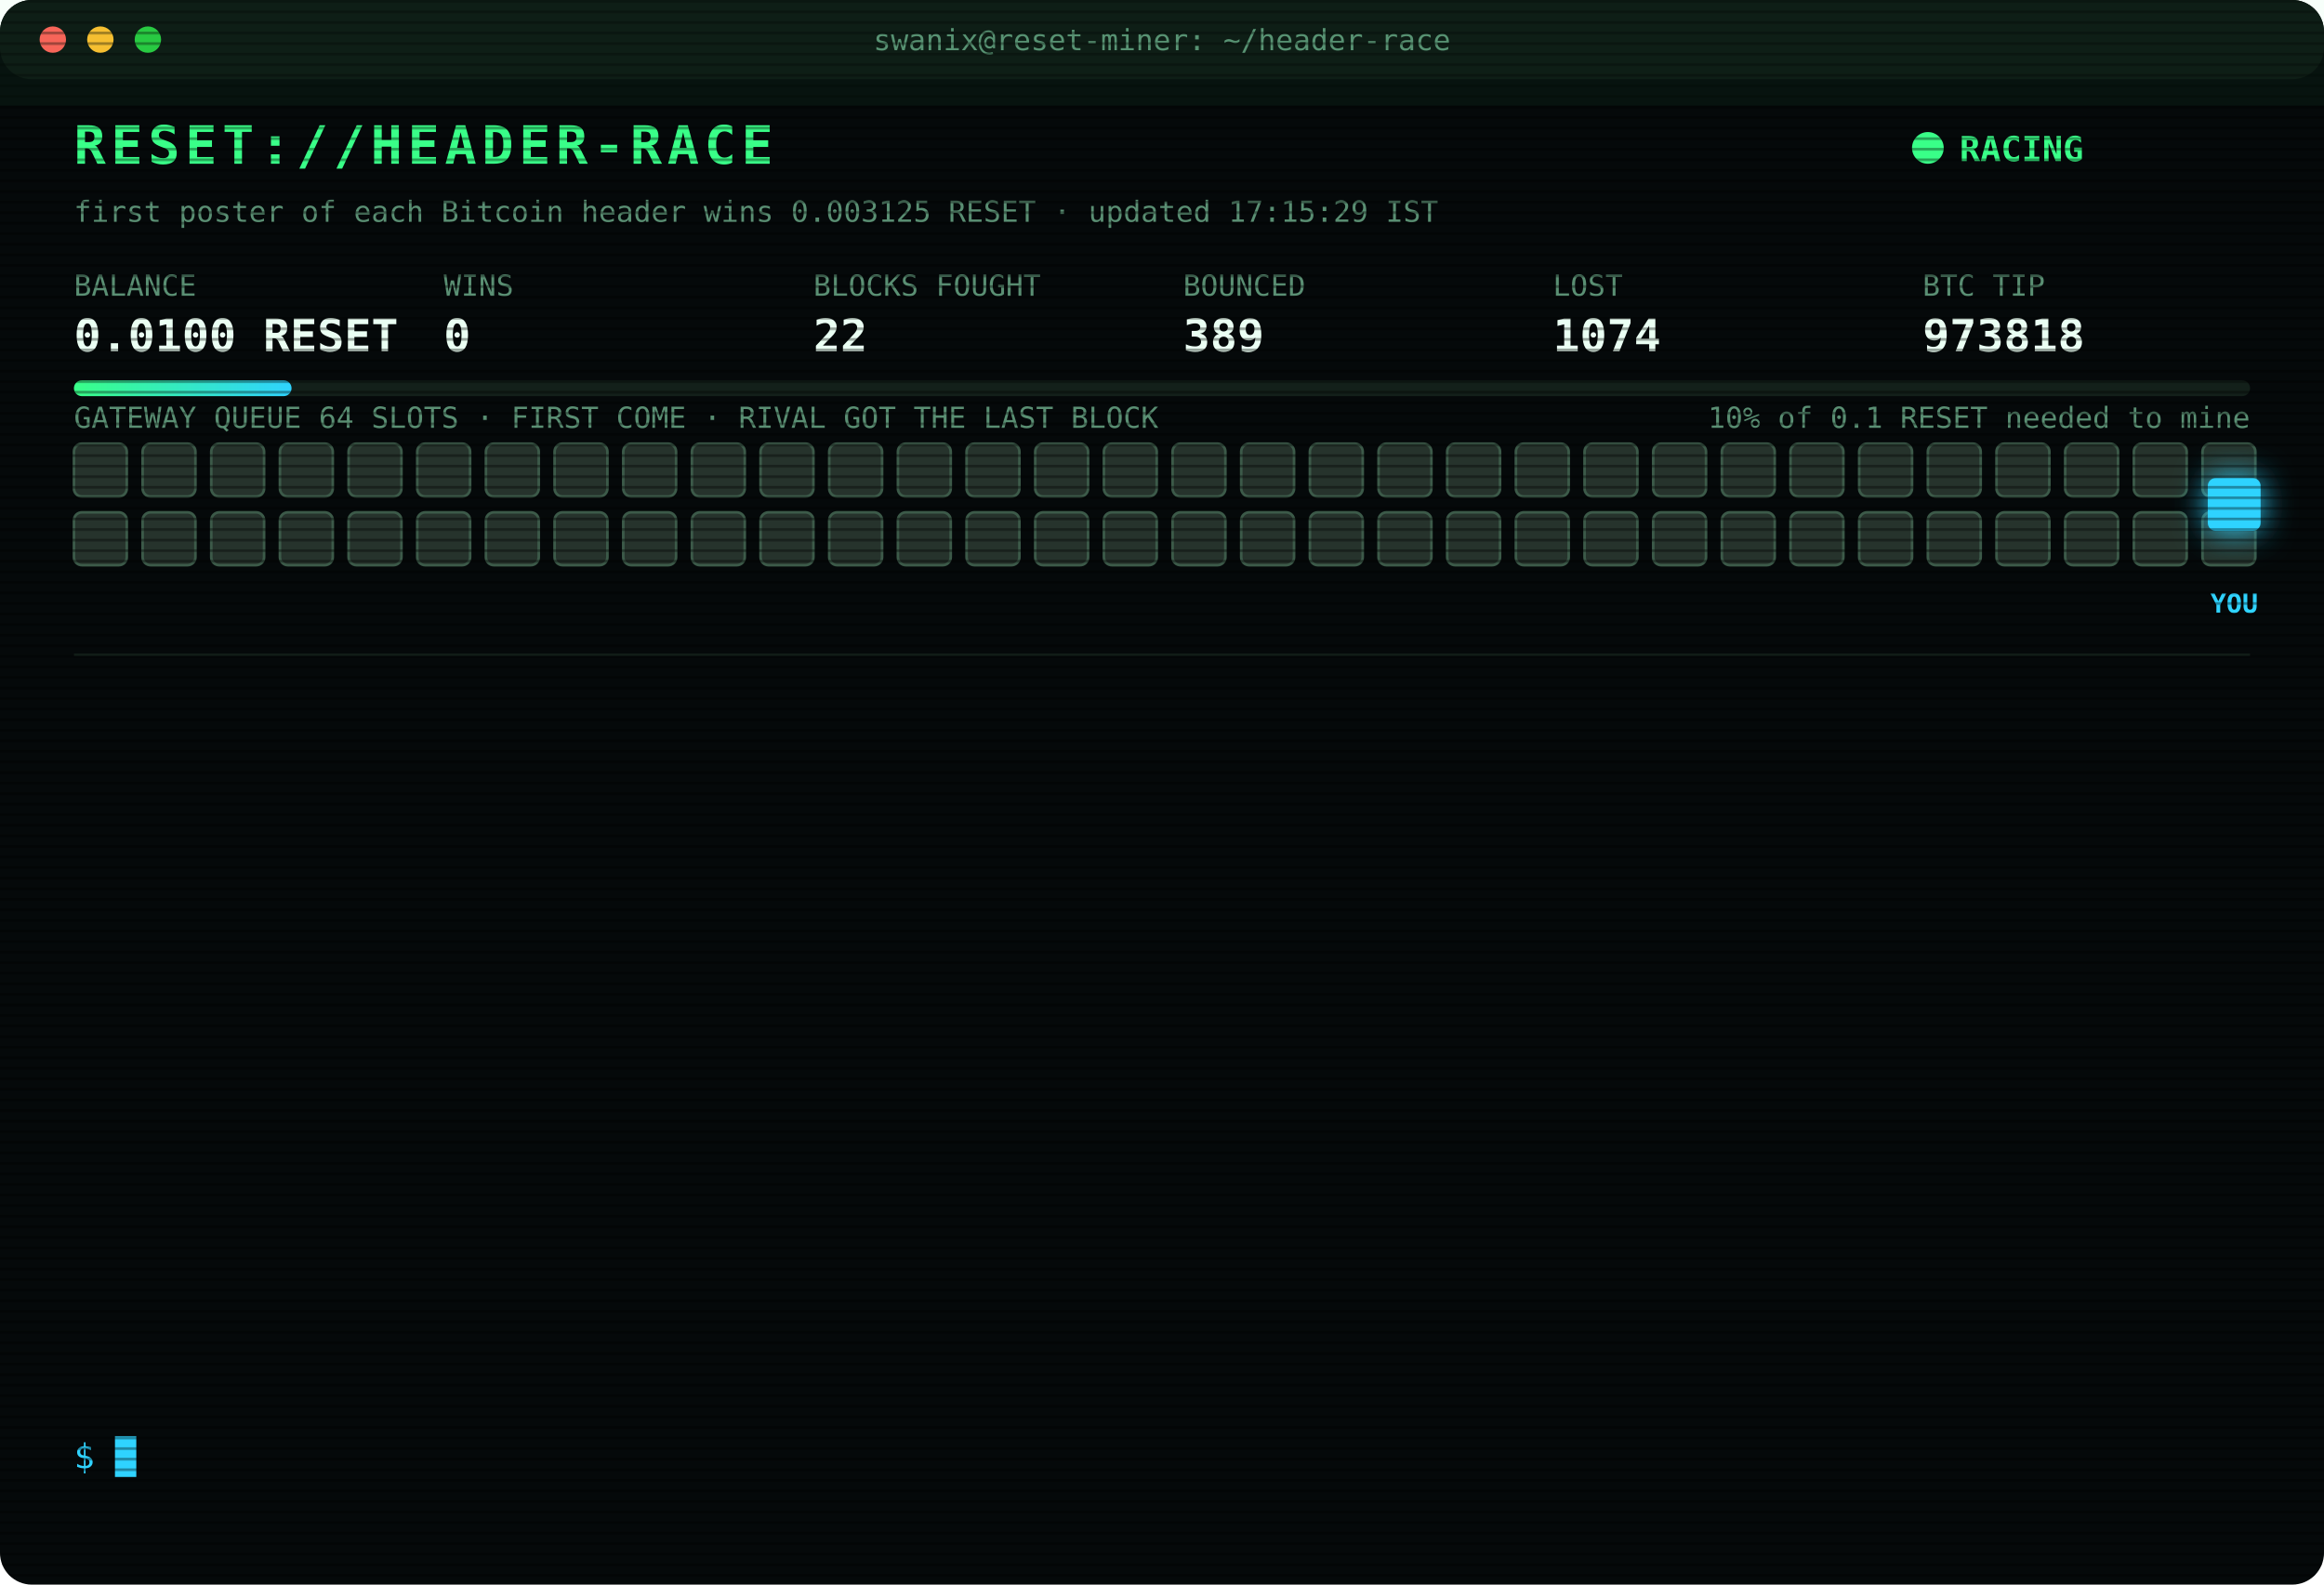
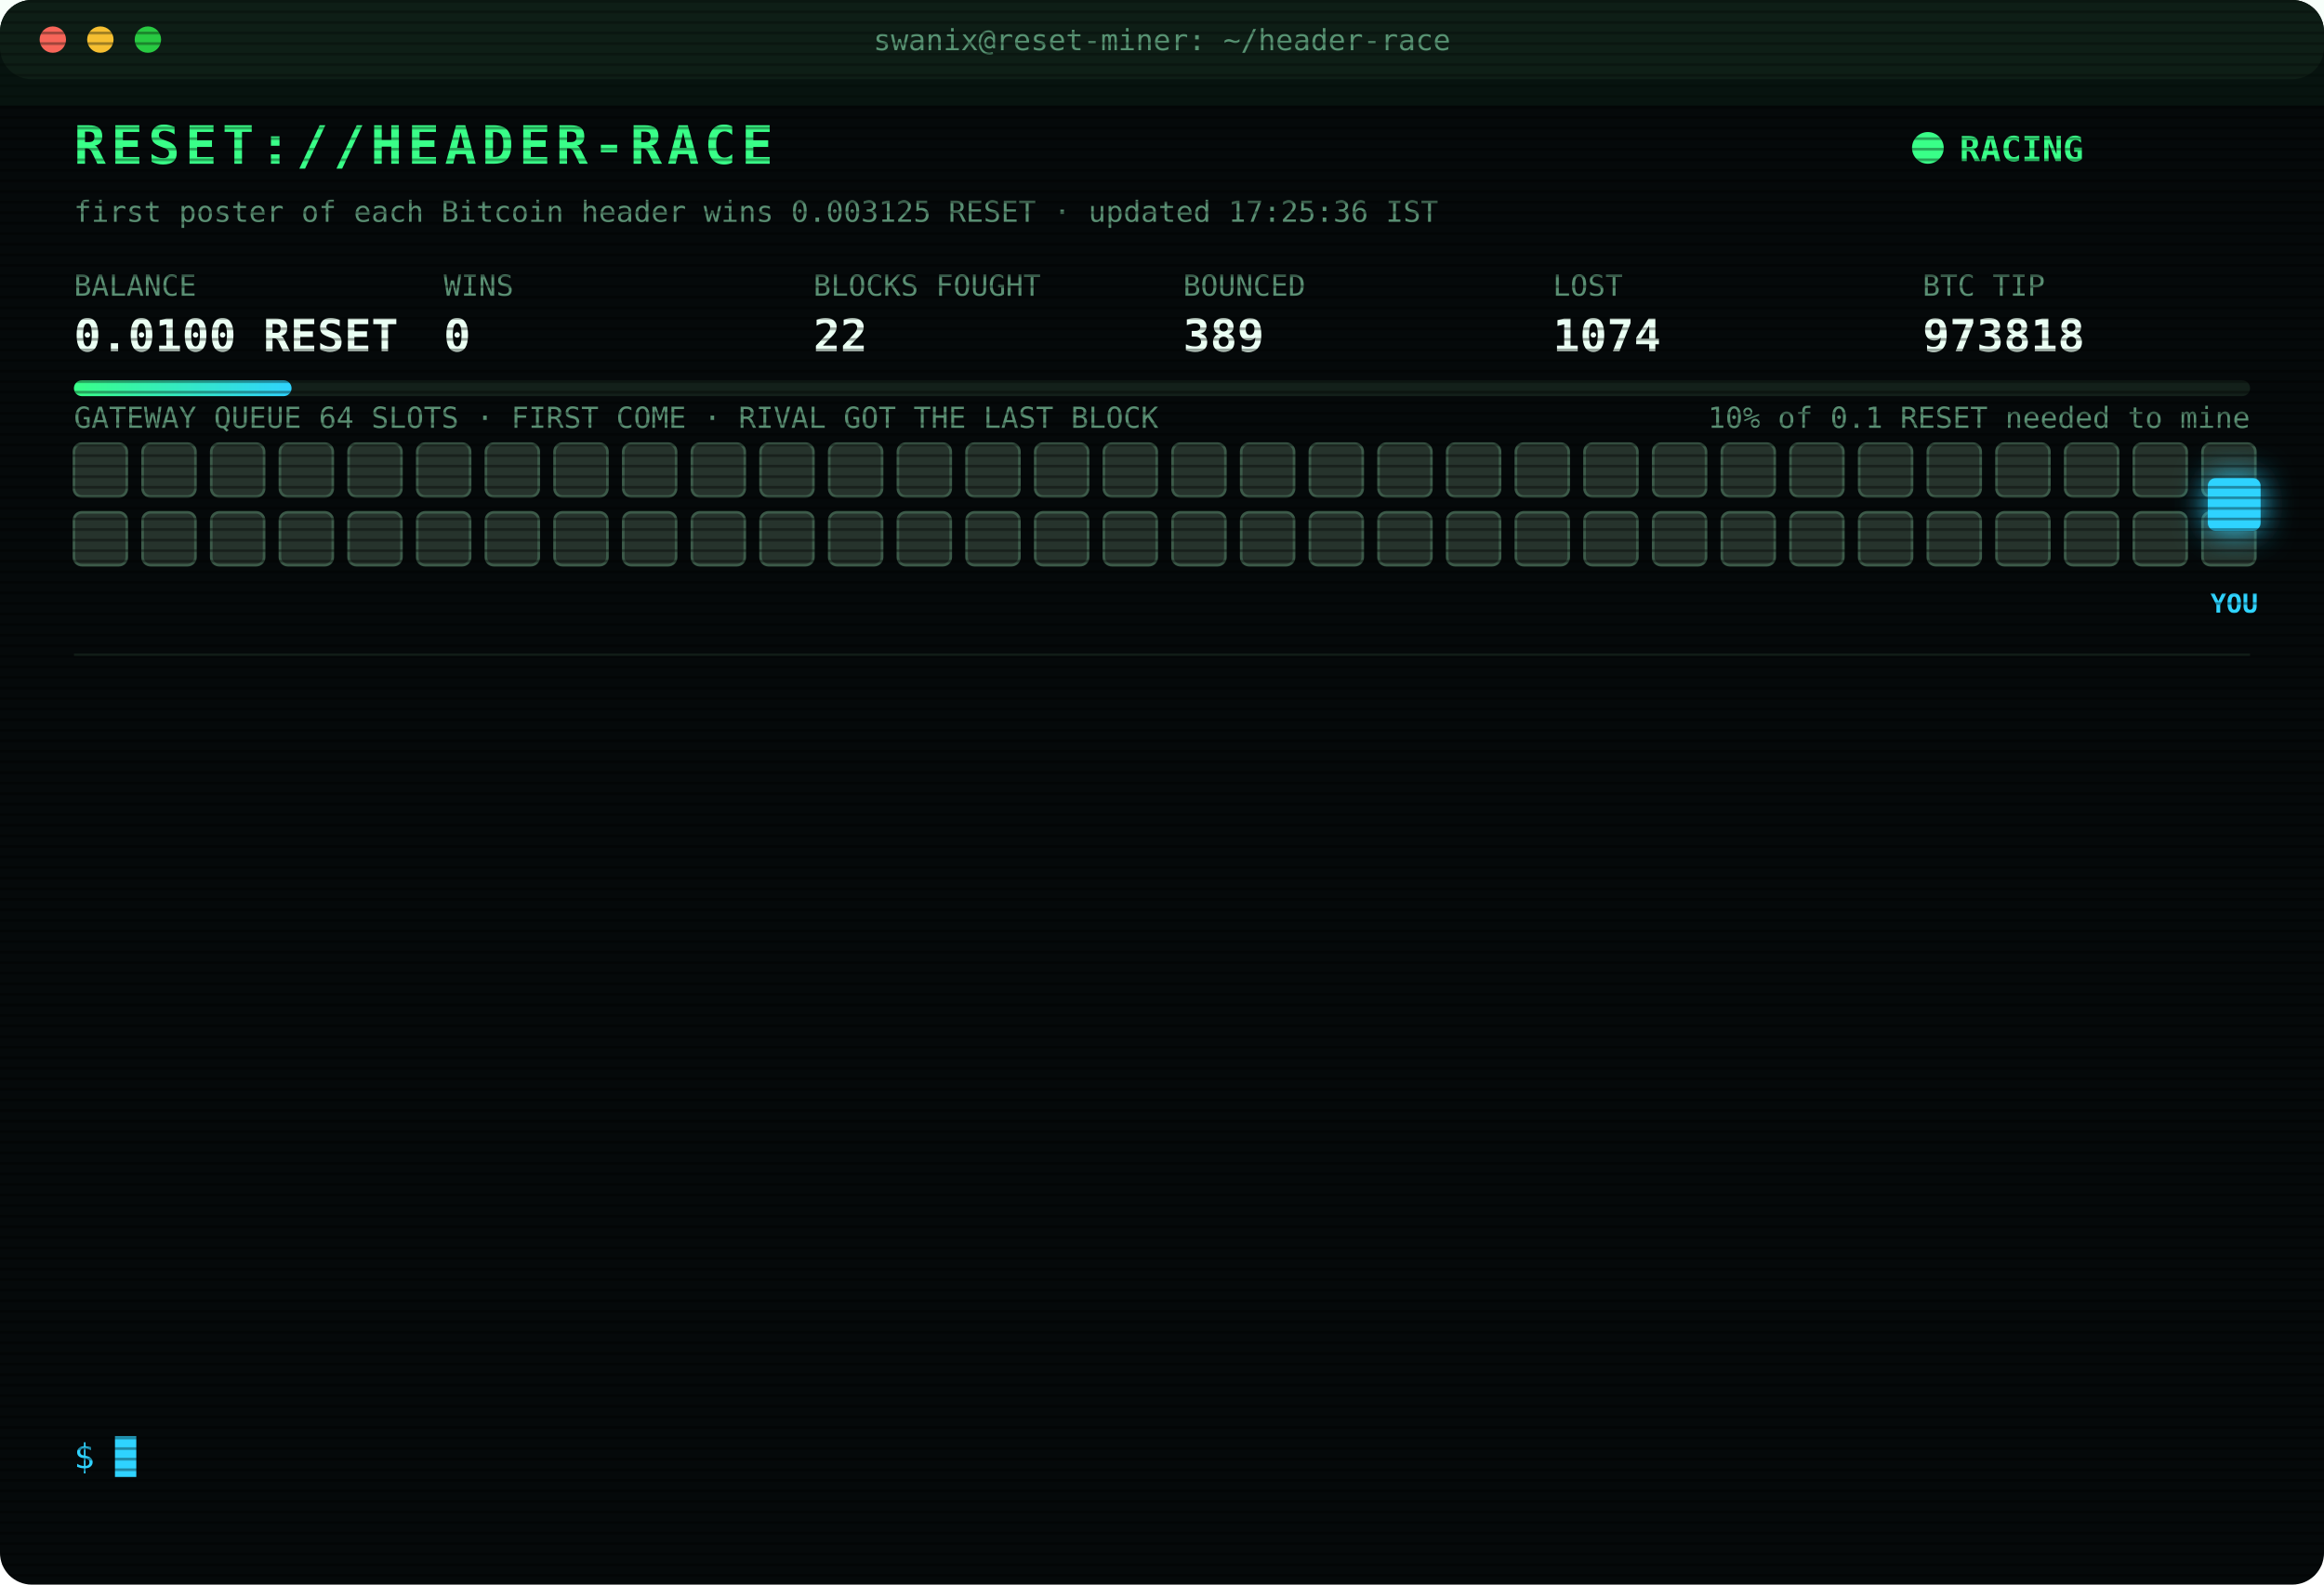
<svg xmlns="http://www.w3.org/2000/svg" width="880" height="600" viewBox="0 0 880 600" font-family="ui-monospace,SFMono-Regular,Menlo,Consolas,monospace">
  <style>
text{font-size:13px;fill:#7CFFB2}
.title{font-size:20px;font-weight:700;fill:#39FF88;letter-spacing:2px;animation:glitch 3s infinite steps(1)}
.sub{fill:#2fd3ff}.k{fill:#5a8f73;font-size:11px}.v{font-size:17px;font-weight:700;fill:#eafff3}
.ts{fill:#3f6b56}.boot{fill:#2fd3ff}.dim{fill:#5a8f73}.bad{fill:#ff4d6d}.warn{fill:#ffd23f}.mag{fill:#ff5cf0}.win{fill:#39FF88;font-weight:700}
.tag{font-size:10px;fill:#2fd3ff;font-weight:700}
.rival{fill:#26332c;stroke:#3c5a49;animation:jam 1.2s infinite alternate}
.idle{fill:#141c18;stroke:#22302a;animation:breathe 4s infinite}
.me{fill:#2fd3ff;filter:drop-shadow(0 0 6px #2fd3ff)}
.hover{animation:nudge 1.1s infinite ease-in-out}.bounce{animation:kick 1.4s infinite}
.ln{opacity:0;animation:in .4s forwards}
.cur{animation:blink 1s infinite steps(1)}
.scan{animation:scan 6s infinite linear}
.led{animation:blink 1.4s infinite}
@keyframes in{from{opacity:0;transform:translateX(-6px)}to{opacity:1;transform:none}}
@keyframes blink{50%{opacity:0}}
@keyframes jam{to{fill:#33463b}}
@keyframes breathe{50%{opacity:.4}}
@keyframes nudge{50%{transform:translateX(-10px)}}
@keyframes kick{0%,100%{transform:none}30%{transform:translateX(-14px)}55%{transform:translateX(10px) translateY(-6px)}}
@keyframes glitch{0%,92%{transform:none}93%{transform:translateX(2px);fill:#ff4d6d}95%{transform:translateX(-2px);fill:#2fd3ff}97%{transform:none}}
@keyframes scan{from{transform:translateY(-40px)}to{transform:translateY(600px)}}
</style>
  <defs>
    <pattern id="sl" width="4" height="4" patternUnits="userSpaceOnUse">
      <rect width="4" height="1" fill="#000" opacity=".35" />
    </pattern>
    <linearGradient id="bar">
      <stop offset="0" stop-color="#39FF88" />
      <stop offset="1" stop-color="#2fd3ff" />
    </linearGradient>
  </defs>
  <rect width="880" height="600" rx="12" fill="#05090a" />
  <rect width="880" height="30" rx="12" fill="#0d1512" />
  <circle cx="20" cy="15" r="5" fill="#ff5f57" />
  <circle cx="38" cy="15" r="5" fill="#febc2e" />
  <circle cx="56" cy="15" r="5" fill="#28c840" />
  <text x="440" y="19" text-anchor="middle" class="k">swanix@reset-miner: ~/header-race</text>
  <text x="28" y="62" class="title">RESET://HEADER-RACE</text>
  <circle class="led" cx="730" cy="56" r="6" fill="#39FF88" />
  <text x="742" y="61" class="win">RACING</text>
-   <text x="28" y="84" class="k">first poster of each Bitcoin header wins 0.003125 RESET · updated 17:15:29 IST</text>
+   <text x="28" y="84" class="k">first poster of each Bitcoin header wins 0.003125 RESET · updated 17:25:36 IST</text>
  <text x="28" y="112" class="k">BALANCE</text>
  <text x="28" y="133" class="v">0.0100 RESET</text>
  <text x="168" y="112" class="k">WINS</text>
  <text x="168" y="133" class="v">0</text>
  <text x="308" y="112" class="k">BLOCKS FOUGHT</text>
  <text x="308" y="133" class="v">22</text>
  <text x="448" y="112" class="k">BOUNCED</text>
  <text x="448" y="133" class="v">389</text>
  <text x="588" y="112" class="k">LOST</text>
  <text x="588" y="133" class="v">1074</text>
  <text x="728" y="112" class="k">BTC TIP</text>
  <text x="728" y="133" class="v">973818</text>
  <rect x="28" y="144" width="824" height="6" rx="3" fill="#13201a" />
  <rect x="28" y="144" width="82.4" height="6" rx="3" fill="url(#bar)" />
  <text x="852" y="162" text-anchor="end" class="k">10% of 0.1 RESET needed to mine</text>
  <text x="28" y="162" class="k">GATEWAY QUEUE 64 SLOTS · FIRST COME · RIVAL GOT THE LAST BLOCK</text>
  <rect class="rival" x="28" y="168" width="20" height="20" rx="3" style="animation-delay:0.00s" />
  <rect class="rival" x="54" y="168" width="20" height="20" rx="3" style="animation-delay:0.05s" />
  <rect class="rival" x="80" y="168" width="20" height="20" rx="3" style="animation-delay:0.10s" />
  <rect class="rival" x="106" y="168" width="20" height="20" rx="3" style="animation-delay:0.15s" />
  <rect class="rival" x="132" y="168" width="20" height="20" rx="3" style="animation-delay:0.20s" />
  <rect class="rival" x="158" y="168" width="20" height="20" rx="3" style="animation-delay:0.25s" />
  <rect class="rival" x="184" y="168" width="20" height="20" rx="3" style="animation-delay:0.30s" />
  <rect class="rival" x="210" y="168" width="20" height="20" rx="3" style="animation-delay:0.35s" />
  <rect class="rival" x="236" y="168" width="20" height="20" rx="3" style="animation-delay:0.40s" />
  <rect class="rival" x="262" y="168" width="20" height="20" rx="3" style="animation-delay:0.45s" />
  <rect class="rival" x="288" y="168" width="20" height="20" rx="3" style="animation-delay:0.50s" />
  <rect class="rival" x="314" y="168" width="20" height="20" rx="3" style="animation-delay:0.55s" />
  <rect class="rival" x="340" y="168" width="20" height="20" rx="3" style="animation-delay:0.60s" />
  <rect class="rival" x="366" y="168" width="20" height="20" rx="3" style="animation-delay:0.65s" />
  <rect class="rival" x="392" y="168" width="20" height="20" rx="3" style="animation-delay:0.70s" />
  <rect class="rival" x="418" y="168" width="20" height="20" rx="3" style="animation-delay:0.75s" />
  <rect class="rival" x="444" y="168" width="20" height="20" rx="3" style="animation-delay:0.80s" />
  <rect class="rival" x="470" y="168" width="20" height="20" rx="3" style="animation-delay:0.85s" />
  <rect class="rival" x="496" y="168" width="20" height="20" rx="3" style="animation-delay:0.90s" />
  <rect class="rival" x="522" y="168" width="20" height="20" rx="3" style="animation-delay:0.95s" />
  <rect class="rival" x="548" y="168" width="20" height="20" rx="3" style="animation-delay:1.00s" />
  <rect class="rival" x="574" y="168" width="20" height="20" rx="3" style="animation-delay:1.05s" />
  <rect class="rival" x="600" y="168" width="20" height="20" rx="3" style="animation-delay:1.10s" />
  <rect class="rival" x="626" y="168" width="20" height="20" rx="3" style="animation-delay:1.15s" />
  <rect class="rival" x="652" y="168" width="20" height="20" rx="3" style="animation-delay:1.20s" />
  <rect class="rival" x="678" y="168" width="20" height="20" rx="3" style="animation-delay:1.25s" />
  <rect class="rival" x="704" y="168" width="20" height="20" rx="3" style="animation-delay:1.30s" />
  <rect class="rival" x="730" y="168" width="20" height="20" rx="3" style="animation-delay:1.35s" />
  <rect class="rival" x="756" y="168" width="20" height="20" rx="3" style="animation-delay:1.40s" />
  <rect class="rival" x="782" y="168" width="20" height="20" rx="3" style="animation-delay:1.45s" />
  <rect class="rival" x="808" y="168" width="20" height="20" rx="3" style="animation-delay:1.50s" />
  <rect class="rival" x="834" y="168" width="20" height="20" rx="3" style="animation-delay:1.55s" />
  <rect class="rival" x="28" y="194" width="20" height="20" rx="3" style="animation-delay:1.60s" />
  <rect class="rival" x="54" y="194" width="20" height="20" rx="3" style="animation-delay:1.65s" />
  <rect class="rival" x="80" y="194" width="20" height="20" rx="3" style="animation-delay:1.70s" />
  <rect class="rival" x="106" y="194" width="20" height="20" rx="3" style="animation-delay:1.75s" />
  <rect class="rival" x="132" y="194" width="20" height="20" rx="3" style="animation-delay:1.80s" />
  <rect class="rival" x="158" y="194" width="20" height="20" rx="3" style="animation-delay:1.85s" />
  <rect class="rival" x="184" y="194" width="20" height="20" rx="3" style="animation-delay:1.90s" />
  <rect class="rival" x="210" y="194" width="20" height="20" rx="3" style="animation-delay:1.95s" />
  <rect class="rival" x="236" y="194" width="20" height="20" rx="3" style="animation-delay:2.00s" />
  <rect class="rival" x="262" y="194" width="20" height="20" rx="3" style="animation-delay:2.05s" />
  <rect class="rival" x="288" y="194" width="20" height="20" rx="3" style="animation-delay:2.10s" />
  <rect class="rival" x="314" y="194" width="20" height="20" rx="3" style="animation-delay:2.15s" />
  <rect class="rival" x="340" y="194" width="20" height="20" rx="3" style="animation-delay:2.20s" />
  <rect class="rival" x="366" y="194" width="20" height="20" rx="3" style="animation-delay:2.25s" />
  <rect class="rival" x="392" y="194" width="20" height="20" rx="3" style="animation-delay:2.30s" />
  <rect class="rival" x="418" y="194" width="20" height="20" rx="3" style="animation-delay:2.35s" />
  <rect class="rival" x="444" y="194" width="20" height="20" rx="3" style="animation-delay:2.40s" />
  <rect class="rival" x="470" y="194" width="20" height="20" rx="3" style="animation-delay:2.45s" />
  <rect class="rival" x="496" y="194" width="20" height="20" rx="3" style="animation-delay:2.50s" />
  <rect class="rival" x="522" y="194" width="20" height="20" rx="3" style="animation-delay:2.55s" />
  <rect class="rival" x="548" y="194" width="20" height="20" rx="3" style="animation-delay:2.60s" />
  <rect class="rival" x="574" y="194" width="20" height="20" rx="3" style="animation-delay:2.65s" />
  <rect class="rival" x="600" y="194" width="20" height="20" rx="3" style="animation-delay:2.70s" />
  <rect class="rival" x="626" y="194" width="20" height="20" rx="3" style="animation-delay:2.75s" />
  <rect class="rival" x="652" y="194" width="20" height="20" rx="3" style="animation-delay:2.80s" />
  <rect class="rival" x="678" y="194" width="20" height="20" rx="3" style="animation-delay:2.85s" />
  <rect class="rival" x="704" y="194" width="20" height="20" rx="3" style="animation-delay:2.90s" />
  <rect class="rival" x="730" y="194" width="20" height="20" rx="3" style="animation-delay:2.95s" />
  <rect class="rival" x="756" y="194" width="20" height="20" rx="3" style="animation-delay:3.00s" />
  <rect class="rival" x="782" y="194" width="20" height="20" rx="3" style="animation-delay:3.05s" />
  <rect class="rival" x="808" y="194" width="20" height="20" rx="3" style="animation-delay:3.10s" />
  <rect class="rival" x="834" y="194" width="20" height="20" rx="3" style="animation-delay:3.15s" />
  <g class="hover">
    <rect class="me" x="836" y="181" width="20" height="20" rx="3" />
    <text class="tag" x="846" y="232" text-anchor="middle">YOU</text>
  </g>
  <line x1="28" x2="852" y1="248" y2="248" stroke="#13201a" />
  <g class="ln" style="animation-delay:0.40s">
-     <text x="28" y="270" class="ts">16:11:49</text>
-     <text x="104" y="270" class="bad">[LOST] #973808 taken by a rival miner</text>
+     <text x="28" y="270" class="ts">16:17:33</text>
+     <text x="104" y="270" class="bad">[LOST] #973809 taken by a rival miner</text>
  </g>
  <g class="ln" style="animation-delay:0.65s">
-     <text x="28" y="292" class="ts">16:17:33</text>
-     <text x="104" y="292" class="bad">[LOST] #973809 taken by a rival miner</text>
+     <text x="28" y="292" class="ts">16:30:46</text>
+     <text x="104" y="292" class="bad">[LOST] #973810 taken by a rival miner</text>
  </g>
  <g class="ln" style="animation-delay:0.90s">
-     <text x="28" y="314" class="ts">16:30:46</text>
-     <text x="104" y="314" class="bad">[LOST] #973810 taken by a rival miner</text>
+     <text x="28" y="314" class="ts">16:31:06</text>
+     <text x="104" y="314" class="warn">[QUEUE FULL] #973811 bounced 64/64 · retry 1.7s · 1420ms</text>
  </g>
  <g class="ln" style="animation-delay:1.15s">
-     <text x="28" y="336" class="ts">16:31:06</text>
-     <text x="104" y="336" class="warn">[QUEUE FULL] #973811 bounced 64/64 · retry 1.7s · 1420ms</text>
+     <text x="28" y="336" class="ts">16:31:07</text>
+     <text x="104" y="336" class="bad">[GATEWAY DOWN] no response · 1178ms</text>
  </g>
  <g class="ln" style="animation-delay:1.40s">
-     <text x="28" y="358" class="ts">16:31:07</text>
-     <text x="104" y="358" class="bad">[GATEWAY DOWN] no response · 1178ms</text>
+     <text x="28" y="358" class="ts">16:31:11</text>
+     <text x="104" y="358" class="bad">[LOST] #973811 taken by a rival miner</text>
  </g>
  <g class="ln" style="animation-delay:1.65s">
-     <text x="28" y="380" class="ts">16:31:11</text>
-     <text x="104" y="380" class="bad">[LOST] #973811 taken by a rival miner</text>
+     <text x="28" y="380" class="ts">16:36:57</text>
+     <text x="104" y="380" class="bad">[LOST] #973812 taken by a rival miner</text>
  </g>
  <g class="ln" style="animation-delay:1.90s">
-     <text x="28" y="402" class="ts">16:36:57</text>
-     <text x="104" y="402" class="bad">[LOST] #973812 taken by a rival miner</text>
+     <text x="28" y="402" class="ts">16:47:17</text>
+     <text x="104" y="402" class="bad">[LOST] #973813 taken by a rival miner</text>
  </g>
  <g class="ln" style="animation-delay:2.15s">
-     <text x="28" y="424" class="ts">16:47:17</text>
-     <text x="104" y="424" class="bad">[LOST] #973813 taken by a rival miner</text>
+     <text x="28" y="424" class="ts">16:52:59</text>
+     <text x="104" y="424" class="bad">[LOST] #973814 taken by a rival miner</text>
  </g>
  <g class="ln" style="animation-delay:2.40s">
-     <text x="28" y="446" class="ts">16:52:59</text>
-     <text x="104" y="446" class="bad">[LOST] #973814 taken by a rival miner</text>
+     <text x="28" y="446" class="ts">16:54:22</text>
+     <text x="104" y="446" class="bad">[LOST] #973815 taken by a rival miner</text>
  </g>
  <g class="ln" style="animation-delay:2.65s">
-     <text x="28" y="468" class="ts">16:54:22</text>
-     <text x="104" y="468" class="bad">[LOST] #973815 taken by a rival miner</text>
+     <text x="28" y="468" class="ts">16:56:07</text>
+     <text x="104" y="468" class="bad">[LOST] #973816 taken by a rival miner</text>
  </g>
  <g class="ln" style="animation-delay:2.90s">
-     <text x="28" y="490" class="ts">16:56:07</text>
-     <text x="104" y="490" class="bad">[LOST] #973816 taken by a rival miner</text>
+     <text x="28" y="490" class="ts">17:04:18</text>
+     <text x="104" y="490" class="bad">[LOST] #973817 taken by a rival miner</text>
  </g>
  <g class="ln" style="animation-delay:3.15s">
-     <text x="28" y="512" class="ts">17:04:18</text>
-     <text x="104" y="512" class="bad">[LOST] #973817 taken by a rival miner</text>
+     <text x="28" y="512" class="ts">17:13:52</text>
+     <text x="104" y="512" class="bad">[LOST] #973818 taken by a rival miner</text>
  </g>
  <g class="ln" style="animation-delay:3.40s">
-     <text x="28" y="534" class="ts">17:13:52</text>
-     <text x="104" y="534" class="bad">[LOST] #973818 taken by a rival miner</text>
+     <text x="28" y="534" class="ts">17:25:36</text>
+     <text x="104" y="534" class="dim">[STINT END] calls 776 · wins 0</text>
  </g>
  <text x="28" y="556" class="sub">$ <tspan class="cur">█</tspan>
  </text>
  <rect width="880" height="600" rx="12" fill="url(#sl)" pointer-events="none" />
  <rect class="scan" width="880" height="40" fill="#39FF88" opacity=".04" />
</svg>
